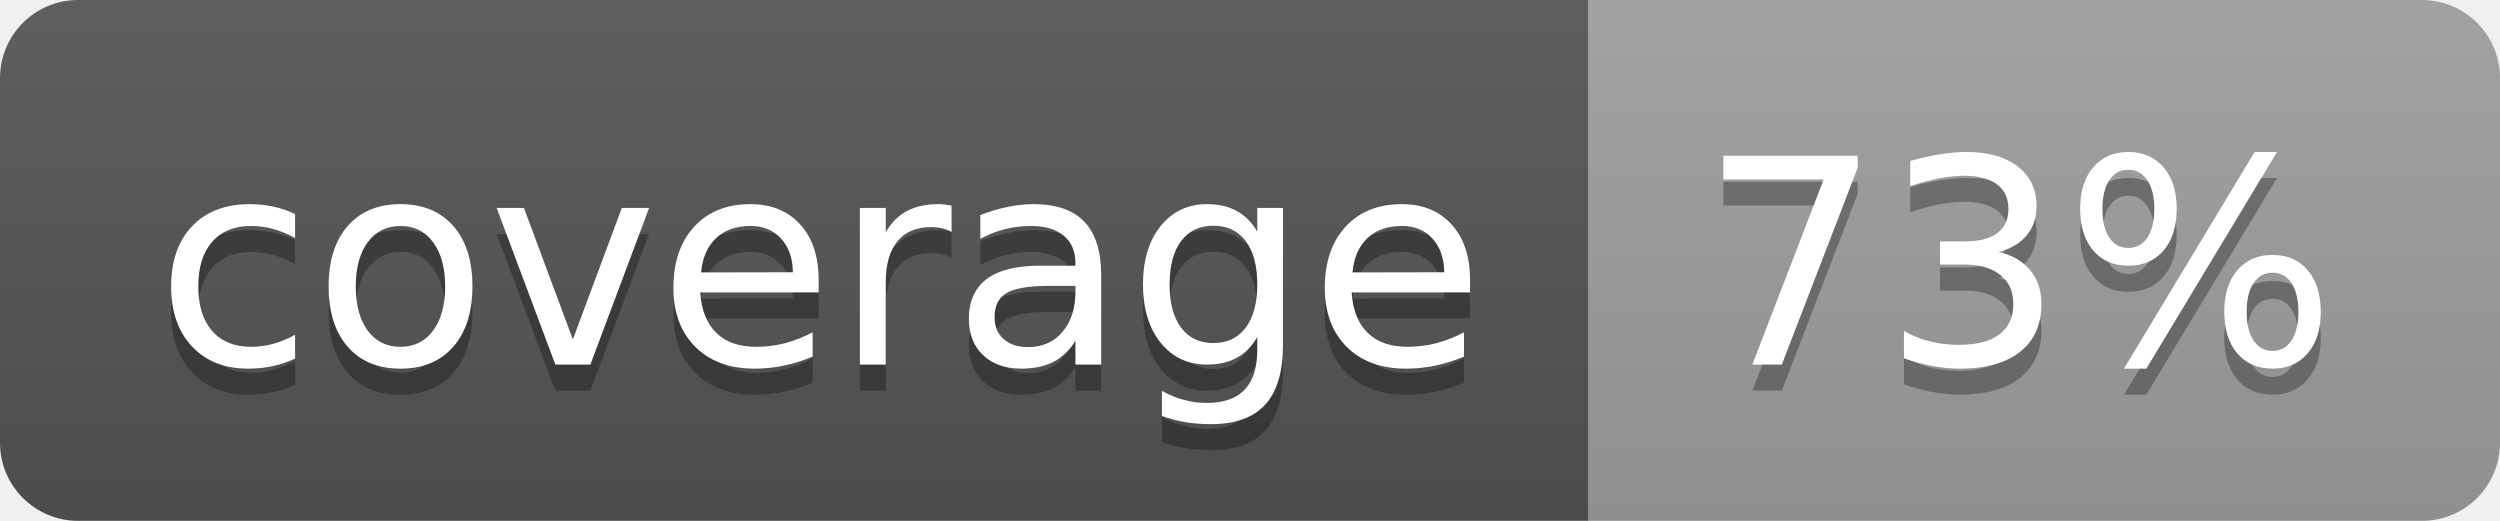
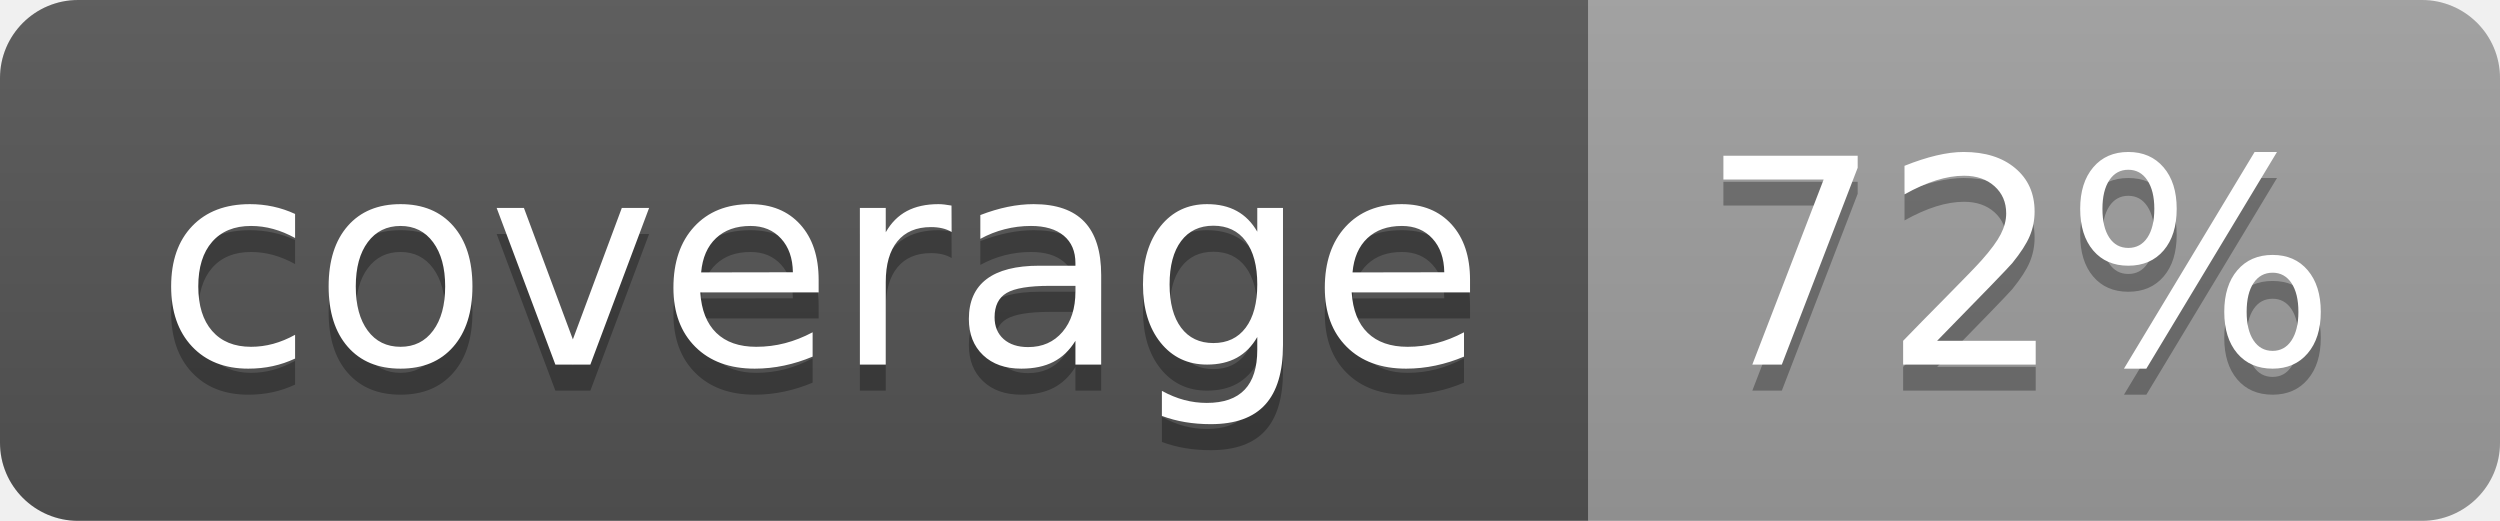
<svg xmlns="http://www.w3.org/2000/svg" width="96" height="20">
  <linearGradient id="b" x2="0" y2="100%">
    <stop offset="0" stop-color="#bbb" stop-opacity=".1" />
    <stop offset="1" stop-opacity=".1" />
  </linearGradient>
  <clipPath id="a">
    <rect width="96" height="20" rx="3" fill="#fff" />
  </clipPath>
  <g clip-path="url(#a)">
    <path fill="#555" d="M0 0h61v20H0z" />
    <path fill="#9F9F9F" d="M61 0h35v20H61z" />
    <path fill="url(#b)" d="M0 0h96v20H0z" />
  </g>
  <g fill="#fff" text-anchor="middle" font-family="DejaVu Sans,Verdana,Geneva,sans-serif" font-size="110">
    <text x="315" y="150" fill="#010101" fill-opacity=".3" transform="scale(.1)" textLength="510">coverage</text>
    <text x="315" y="140" transform="scale(.1)" textLength="510">coverage</text>
-     <text x="775" y="150" fill="#010101" fill-opacity=".3" transform="scale(.1)" textLength="250">73%</text>
-     <text x="775" y="140" transform="scale(.1)" textLength="250">73%</text>
+     <text x="775" y="150" fill="#010101" fill-opacity=".3" transform="scale(.1)" textLength="250">72%</text>
+     <text x="775" y="140" transform="scale(.1)" textLength="250">72%</text>
  </g>
</svg>
